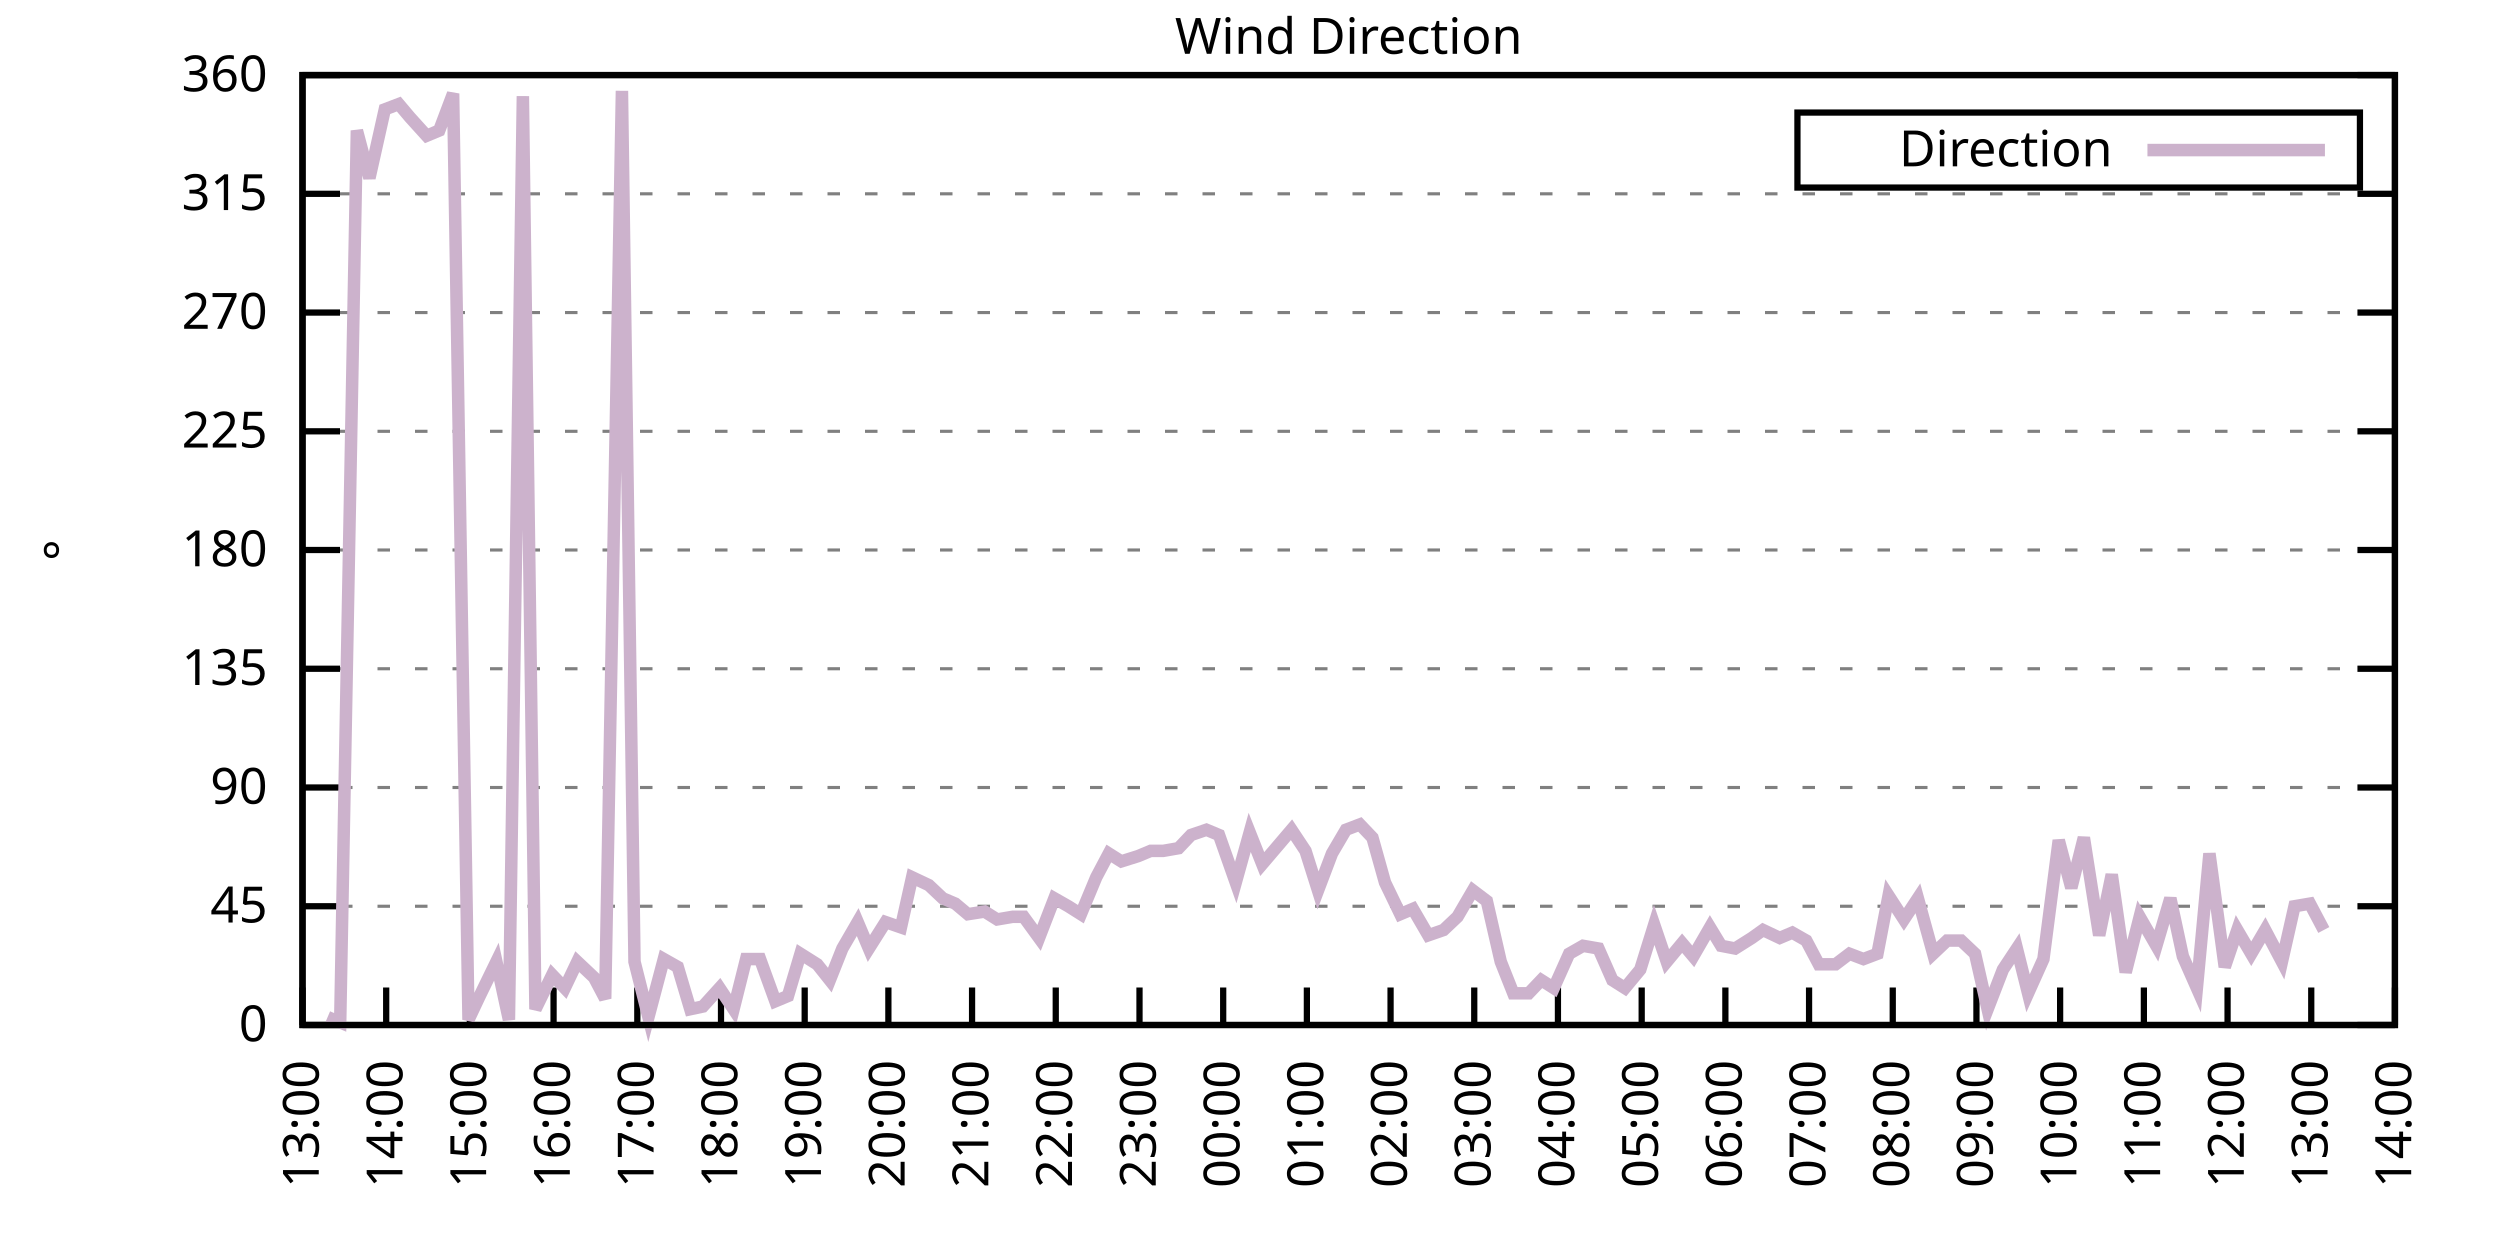
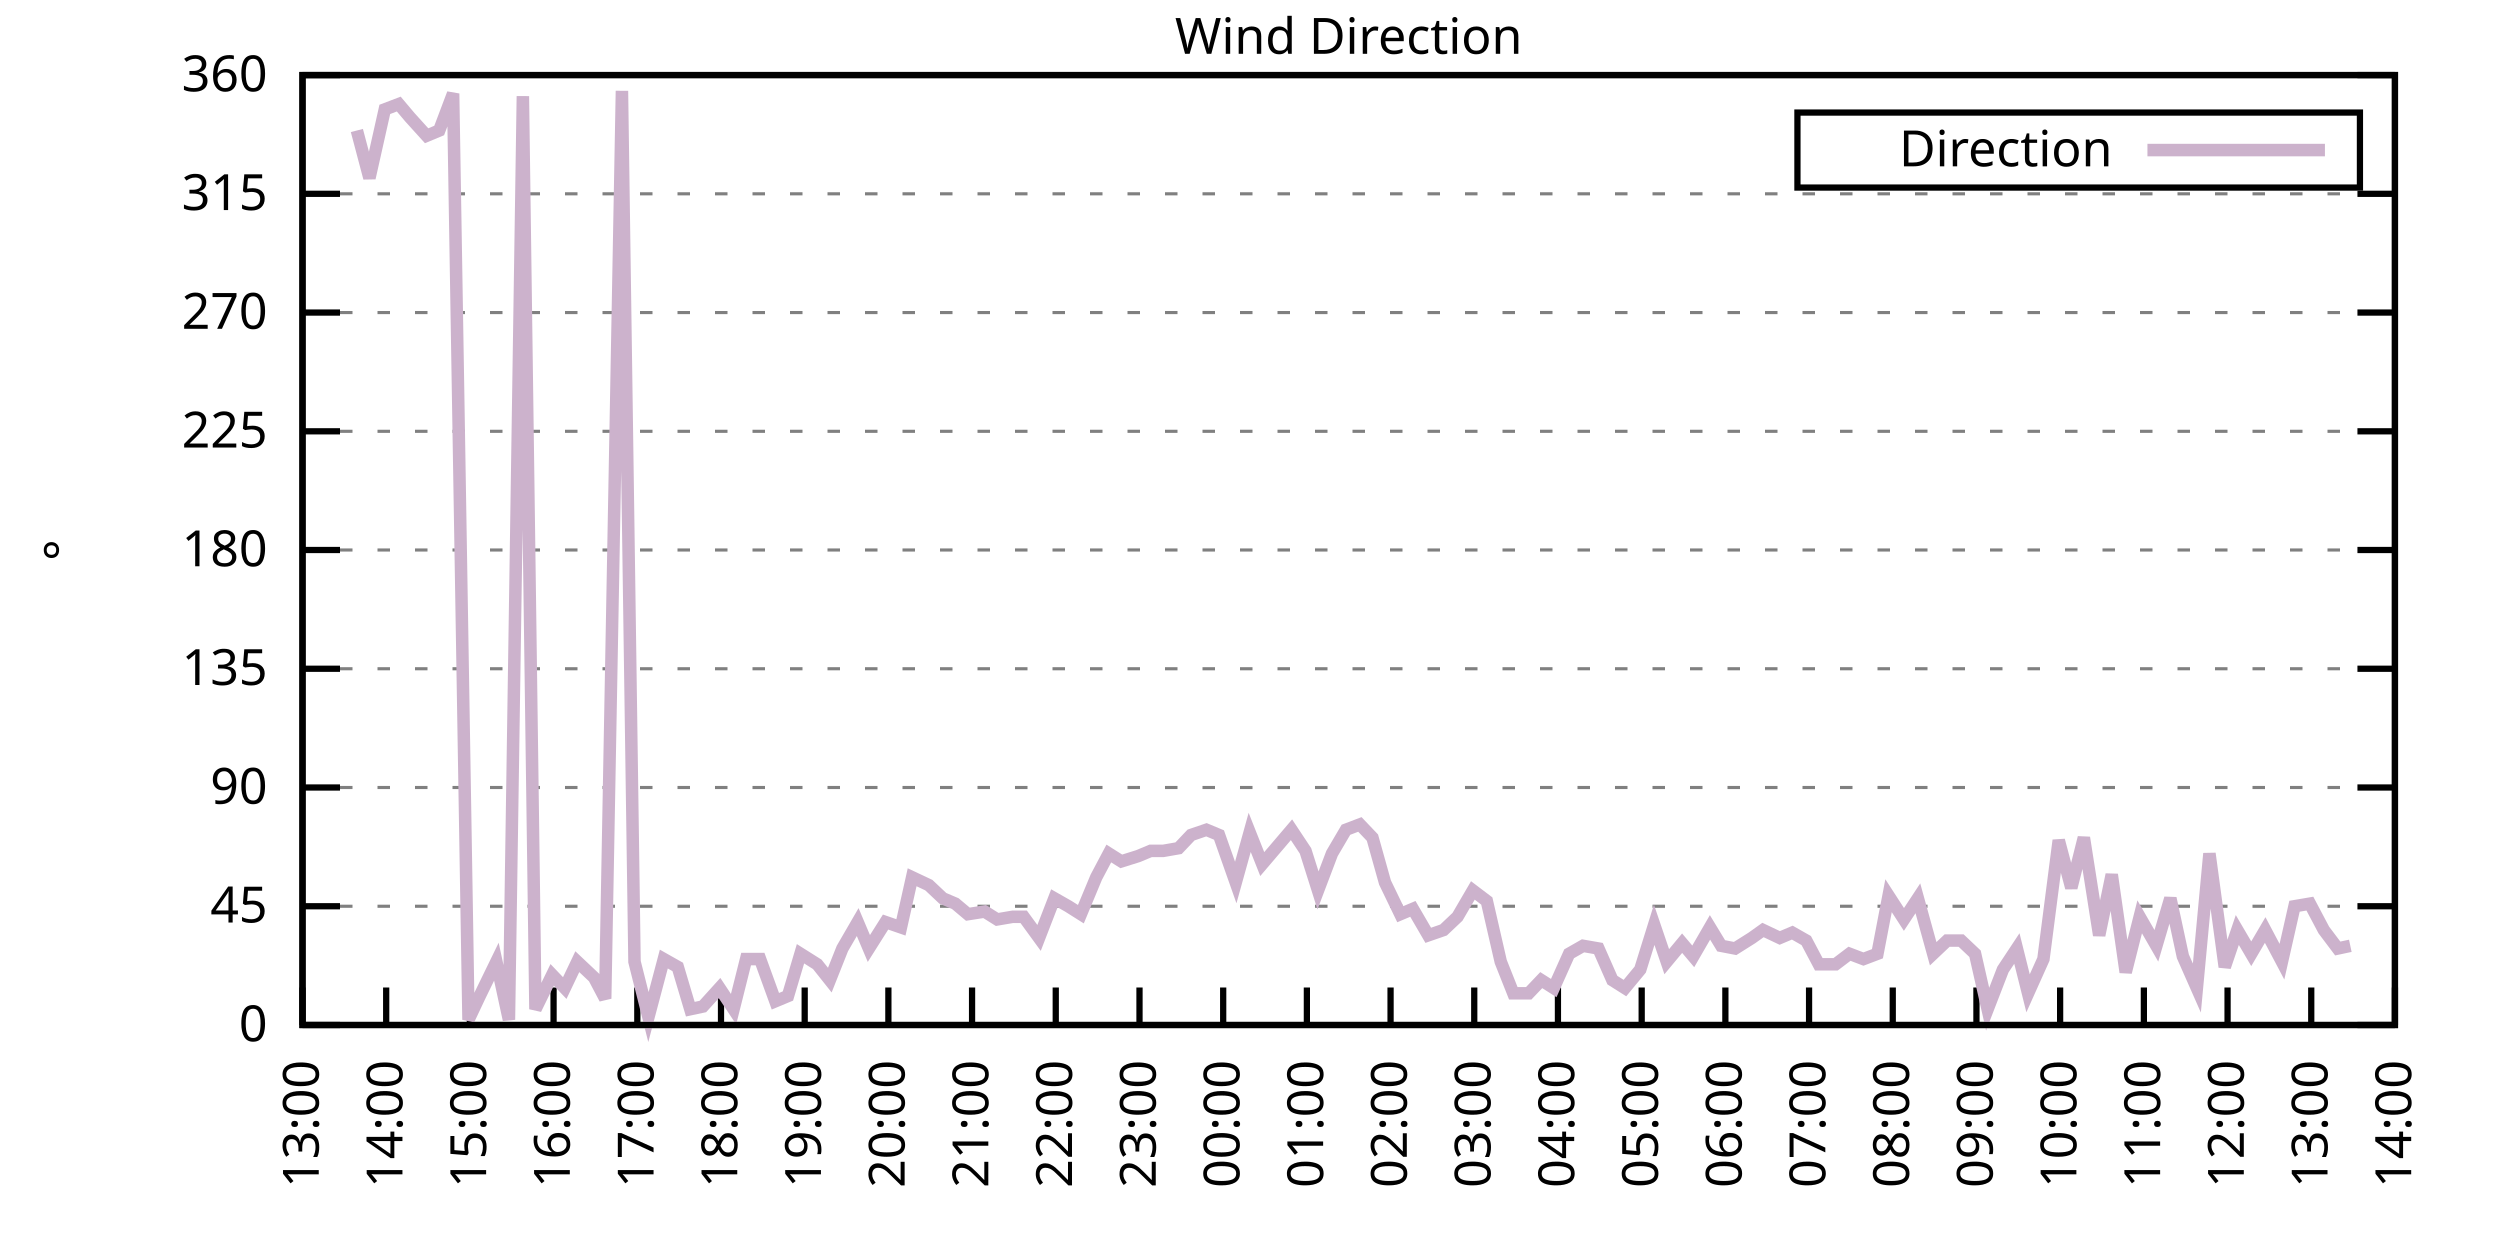
<svg xmlns="http://www.w3.org/2000/svg" xmlns:xlink="http://www.w3.org/1999/xlink" width="400" height="200" viewBox="0 0 400 200">
  <g id="gnuplot_canvas">
    <rect x="0" y="0" width="400" height="200" fill="none" />
    <defs>
      <circle id="gpDot" r="0.5" stroke-width="0.5" stroke="currentColor" />
      <path id="gpPt0" stroke-width="0.333" stroke="currentColor" d="M-1,0 h2 M0,-1 v2" />
      <path id="gpPt1" stroke-width="0.333" stroke="currentColor" d="M-1,-1 L1,1 M1,-1 L-1,1" />
      <path id="gpPt2" stroke-width="0.333" stroke="currentColor" d="M-1,0 L1,0 M0,-1 L0,1 M-1,-1 L1,1 M-1,1 L1,-1" />
      <rect id="gpPt3" stroke-width="0.333" stroke="currentColor" x="-1" y="-1" width="2" height="2" />
      <rect id="gpPt4" stroke-width="0.333" stroke="currentColor" fill="currentColor" x="-1" y="-1" width="2" height="2" />
      <circle id="gpPt5" stroke-width="0.333" stroke="currentColor" cx="0" cy="0" r="1" />
      <use xlink:href="#gpPt5" id="gpPt6" fill="currentColor" stroke="none" />
      <path id="gpPt7" stroke-width="0.333" stroke="currentColor" d="M0,-1.33 L-1.33,0.67 L1.33,0.67 z" />
      <use xlink:href="#gpPt7" id="gpPt8" fill="currentColor" stroke="none" />
      <use xlink:href="#gpPt7" id="gpPt9" stroke="currentColor" transform="rotate(180)" />
      <use xlink:href="#gpPt9" id="gpPt10" fill="currentColor" stroke="none" />
      <use xlink:href="#gpPt3" id="gpPt11" stroke="currentColor" transform="rotate(45)" />
      <use xlink:href="#gpPt11" id="gpPt12" fill="currentColor" stroke="none" />
      <path id="gpPt13" stroke-width="0.333" stroke="currentColor" d="M0,1.330 L1.265,0.411 L0.782,-1.067 L-0.782,-1.076 L-1.265,0.411 z" />
      <use xlink:href="#gpPt13" id="gpPt14" fill="currentColor" stroke="none" />
      <filter id="textbox" filterUnits="objectBoundingBox" x="0" y="0" height="1" width="1">
        <feFlood flood-color="white" flood-opacity="1" result="bgnd" />
        <feComposite in="SourceGraphic" in2="bgnd" operator="atop" />
      </filter>
      <filter id="greybox" filterUnits="objectBoundingBox" x="0" y="0" height="1" width="1">
        <feFlood flood-color="lightgrey" flood-opacity="1" result="grey" />
        <feComposite in="SourceGraphic" in2="grey" operator="atop" />
      </filter>
    </defs>
    <g fill="none" color="white" stroke="currentColor" stroke-width="1.00" stroke-linecap="butt" stroke-linejoin="miter">
</g>
    <g fill="none" color="black" stroke="currentColor" stroke-width="1.00" stroke-linecap="butt" stroke-linejoin="miter">
      <g stroke="none" shape-rendering="crispEdges">
        <polygon fill="rgb(255, 255, 255)" points="48.40,164.00 383.18,164.00 383.18,12.02 48.40,12.02 " />
      </g>
    </g>
    <g fill="none" color="black" stroke="currentColor" stroke-width="1.00" stroke-linecap="butt" stroke-linejoin="miter">
</g>
    <g fill="none" color="black" stroke="black" stroke-width="0.50" stroke-linecap="butt" stroke-linejoin="miter">
</g>
    <g fill="none" color="gray" stroke="currentColor" stroke-width="0.50" stroke-linecap="butt" stroke-linejoin="miter">
      <path stroke="gray" stroke-dasharray="2,4" class="gridline" d="M48.40,164.00 L383.19,164.00  " />
    </g>
    <g fill="none" color="gray" stroke="gray" stroke-width="1.00" stroke-linecap="butt" stroke-linejoin="miter">
</g>
    <g fill="none" color="black" stroke="currentColor" stroke-width="1.00" stroke-linecap="butt" stroke-linejoin="miter">
      <path stroke="black" d="M48.40,164.00 L54.40,164.00 M383.19,164.00 L377.19,164.00  " />
      <g transform="translate(42.80,166.60)" stroke="none" fill="black" font-family="Sans" font-size="8.00" text-anchor="end">
        <text>
          <tspan font-family="Sans"> 0</tspan>
        </text>
      </g>
    </g>
    <g fill="none" color="black" stroke="currentColor" stroke-width="1.00" stroke-linecap="butt" stroke-linejoin="miter">
</g>
    <g fill="none" color="black" stroke="black" stroke-width="0.50" stroke-linecap="butt" stroke-linejoin="miter">
</g>
    <g fill="none" color="gray" stroke="currentColor" stroke-width="0.50" stroke-linecap="butt" stroke-linejoin="miter">
      <path stroke="gray" stroke-dasharray="2,4" class="gridline" d="M48.40,145.00 L383.19,145.00  " />
    </g>
    <g fill="none" color="gray" stroke="gray" stroke-width="1.00" stroke-linecap="butt" stroke-linejoin="miter">
</g>
    <g fill="none" color="black" stroke="currentColor" stroke-width="1.00" stroke-linecap="butt" stroke-linejoin="miter">
      <path stroke="black" d="M48.40,145.00 L54.40,145.00 M383.19,145.00 L377.19,145.00  " />
      <g transform="translate(42.80,147.60)" stroke="none" fill="black" font-family="Sans" font-size="8.00" text-anchor="end">
        <text>
          <tspan font-family="Sans"> 45</tspan>
        </text>
      </g>
    </g>
    <g fill="none" color="black" stroke="currentColor" stroke-width="1.00" stroke-linecap="butt" stroke-linejoin="miter">
</g>
    <g fill="none" color="black" stroke="black" stroke-width="0.50" stroke-linecap="butt" stroke-linejoin="miter">
</g>
    <g fill="none" color="gray" stroke="currentColor" stroke-width="0.50" stroke-linecap="butt" stroke-linejoin="miter">
      <path stroke="gray" stroke-dasharray="2,4" class="gridline" d="M48.40,126.00 L383.19,126.00  " />
    </g>
    <g fill="none" color="gray" stroke="gray" stroke-width="1.00" stroke-linecap="butt" stroke-linejoin="miter">
</g>
    <g fill="none" color="black" stroke="currentColor" stroke-width="1.00" stroke-linecap="butt" stroke-linejoin="miter">
      <path stroke="black" d="M48.40,126.00 L54.40,126.00 M383.19,126.00 L377.19,126.00  " />
      <g transform="translate(42.80,128.60)" stroke="none" fill="black" font-family="Sans" font-size="8.00" text-anchor="end">
        <text>
          <tspan font-family="Sans"> 90</tspan>
        </text>
      </g>
    </g>
    <g fill="none" color="black" stroke="currentColor" stroke-width="1.00" stroke-linecap="butt" stroke-linejoin="miter">
</g>
    <g fill="none" color="black" stroke="black" stroke-width="0.50" stroke-linecap="butt" stroke-linejoin="miter">
</g>
    <g fill="none" color="gray" stroke="currentColor" stroke-width="0.50" stroke-linecap="butt" stroke-linejoin="miter">
      <path stroke="gray" stroke-dasharray="2,4" class="gridline" d="M48.40,107.00 L383.19,107.00  " />
    </g>
    <g fill="none" color="gray" stroke="gray" stroke-width="1.00" stroke-linecap="butt" stroke-linejoin="miter">
</g>
    <g fill="none" color="black" stroke="currentColor" stroke-width="1.00" stroke-linecap="butt" stroke-linejoin="miter">
      <path stroke="black" d="M48.40,107.00 L54.40,107.00 M383.19,107.00 L377.19,107.00  " />
      <g transform="translate(42.80,109.60)" stroke="none" fill="black" font-family="Sans" font-size="8.00" text-anchor="end">
        <text>
          <tspan font-family="Sans"> 135</tspan>
        </text>
      </g>
    </g>
    <g fill="none" color="black" stroke="currentColor" stroke-width="1.00" stroke-linecap="butt" stroke-linejoin="miter">
</g>
    <g fill="none" color="black" stroke="black" stroke-width="0.50" stroke-linecap="butt" stroke-linejoin="miter">
</g>
    <g fill="none" color="gray" stroke="currentColor" stroke-width="0.50" stroke-linecap="butt" stroke-linejoin="miter">
      <path stroke="gray" stroke-dasharray="2,4" class="gridline" d="M48.40,88.00 L383.19,88.00  " />
    </g>
    <g fill="none" color="gray" stroke="gray" stroke-width="1.00" stroke-linecap="butt" stroke-linejoin="miter">
</g>
    <g fill="none" color="black" stroke="currentColor" stroke-width="1.00" stroke-linecap="butt" stroke-linejoin="miter">
      <path stroke="black" d="M48.40,88.00 L54.40,88.00 M383.19,88.00 L377.19,88.00  " />
      <g transform="translate(42.80,90.60)" stroke="none" fill="black" font-family="Sans" font-size="8.00" text-anchor="end">
        <text>
          <tspan font-family="Sans"> 180</tspan>
        </text>
      </g>
    </g>
    <g fill="none" color="black" stroke="currentColor" stroke-width="1.00" stroke-linecap="butt" stroke-linejoin="miter">
</g>
    <g fill="none" color="black" stroke="black" stroke-width="0.50" stroke-linecap="butt" stroke-linejoin="miter">
</g>
    <g fill="none" color="gray" stroke="currentColor" stroke-width="0.50" stroke-linecap="butt" stroke-linejoin="miter">
      <path stroke="gray" stroke-dasharray="2,4" class="gridline" d="M48.40,69.01 L383.19,69.01  " />
    </g>
    <g fill="none" color="gray" stroke="gray" stroke-width="1.00" stroke-linecap="butt" stroke-linejoin="miter">
</g>
    <g fill="none" color="black" stroke="currentColor" stroke-width="1.00" stroke-linecap="butt" stroke-linejoin="miter">
      <path stroke="black" d="M48.40,69.01 L54.40,69.01 M383.19,69.01 L377.19,69.01  " />
      <g transform="translate(42.80,71.61)" stroke="none" fill="black" font-family="Sans" font-size="8.00" text-anchor="end">
        <text>
          <tspan font-family="Sans"> 225</tspan>
        </text>
      </g>
    </g>
    <g fill="none" color="black" stroke="currentColor" stroke-width="1.00" stroke-linecap="butt" stroke-linejoin="miter">
</g>
    <g fill="none" color="black" stroke="black" stroke-width="0.50" stroke-linecap="butt" stroke-linejoin="miter">
</g>
    <g fill="none" color="gray" stroke="currentColor" stroke-width="0.50" stroke-linecap="butt" stroke-linejoin="miter">
      <path stroke="gray" stroke-dasharray="2,4" class="gridline" d="M48.40,50.01 L383.19,50.01  " />
    </g>
    <g fill="none" color="gray" stroke="gray" stroke-width="1.00" stroke-linecap="butt" stroke-linejoin="miter">
</g>
    <g fill="none" color="black" stroke="currentColor" stroke-width="1.00" stroke-linecap="butt" stroke-linejoin="miter">
      <path stroke="black" d="M48.40,50.01 L54.40,50.01 M383.19,50.01 L377.19,50.01  " />
      <g transform="translate(42.80,52.61)" stroke="none" fill="black" font-family="Sans" font-size="8.00" text-anchor="end">
        <text>
          <tspan font-family="Sans"> 270</tspan>
        </text>
      </g>
    </g>
    <g fill="none" color="black" stroke="currentColor" stroke-width="1.00" stroke-linecap="butt" stroke-linejoin="miter">
</g>
    <g fill="none" color="black" stroke="black" stroke-width="0.50" stroke-linecap="butt" stroke-linejoin="miter">
</g>
    <g fill="none" color="gray" stroke="currentColor" stroke-width="0.50" stroke-linecap="butt" stroke-linejoin="miter">
      <path stroke="gray" stroke-dasharray="2,4" class="gridline" d="M48.40,31.01 L383.19,31.01  " />
    </g>
    <g fill="none" color="gray" stroke="gray" stroke-width="1.00" stroke-linecap="butt" stroke-linejoin="miter">
</g>
    <g fill="none" color="black" stroke="currentColor" stroke-width="1.00" stroke-linecap="butt" stroke-linejoin="miter">
      <path stroke="black" d="M48.40,31.01 L54.40,31.01 M383.19,31.01 L377.19,31.01  " />
      <g transform="translate(42.80,33.61)" stroke="none" fill="black" font-family="Sans" font-size="8.00" text-anchor="end">
        <text>
          <tspan font-family="Sans"> 315</tspan>
        </text>
      </g>
    </g>
    <g fill="none" color="black" stroke="currentColor" stroke-width="1.00" stroke-linecap="butt" stroke-linejoin="miter">
</g>
    <g fill="none" color="black" stroke="black" stroke-width="0.50" stroke-linecap="butt" stroke-linejoin="miter">
</g>
    <g fill="none" color="gray" stroke="currentColor" stroke-width="0.50" stroke-linecap="butt" stroke-linejoin="miter">
      <path stroke="gray" stroke-dasharray="2,4" class="gridline" d="M48.40,12.01 L383.19,12.01  " />
    </g>
    <g fill="none" color="gray" stroke="gray" stroke-width="1.00" stroke-linecap="butt" stroke-linejoin="miter">
</g>
    <g fill="none" color="black" stroke="currentColor" stroke-width="1.00" stroke-linecap="butt" stroke-linejoin="miter">
      <path stroke="black" d="M48.40,12.01 L54.40,12.01 M383.19,12.01 L377.19,12.01  " />
      <g transform="translate(42.80,14.61)" stroke="none" fill="black" font-family="Sans" font-size="8.00" text-anchor="end">
        <text>
          <tspan font-family="Sans"> 360</tspan>
        </text>
      </g>
    </g>
    <g fill="none" color="black" stroke="currentColor" stroke-width="1.00" stroke-linecap="butt" stroke-linejoin="miter">
      <path stroke="black" d="M48.40,164.00 L48.40,158.00  " />
      <g transform="translate(51.00,169.60) rotate(270.00)" stroke="none" fill="black" font-family="Sans" font-size="8.00" text-anchor="end">
        <text>
          <tspan font-family="Sans">13:00</tspan>
        </text>
      </g>
    </g>
    <g fill="none" color="black" stroke="currentColor" stroke-width="1.00" stroke-linecap="butt" stroke-linejoin="miter">
      <path stroke="black" d="M61.79,164.00 L61.79,158.00  " />
      <g transform="translate(64.39,169.60) rotate(270.00)" stroke="none" fill="black" font-family="Sans" font-size="8.00" text-anchor="end">
        <text>
          <tspan font-family="Sans">14:00</tspan>
        </text>
      </g>
    </g>
    <g fill="none" color="black" stroke="currentColor" stroke-width="1.00" stroke-linecap="butt" stroke-linejoin="miter">
      <path stroke="black" d="M75.18,164.00 L75.18,158.00  " />
      <g transform="translate(77.78,169.60) rotate(270.00)" stroke="none" fill="black" font-family="Sans" font-size="8.00" text-anchor="end">
        <text>
          <tspan font-family="Sans">15:00</tspan>
        </text>
      </g>
    </g>
    <g fill="none" color="black" stroke="currentColor" stroke-width="1.00" stroke-linecap="butt" stroke-linejoin="miter">
      <path stroke="black" d="M88.57,164.00 L88.57,158.00  " />
      <g transform="translate(91.17,169.60) rotate(270.00)" stroke="none" fill="black" font-family="Sans" font-size="8.00" text-anchor="end">
        <text>
          <tspan font-family="Sans">16:00</tspan>
        </text>
      </g>
    </g>
    <g fill="none" color="black" stroke="currentColor" stroke-width="1.00" stroke-linecap="butt" stroke-linejoin="miter">
      <path stroke="black" d="M101.97,164.00 L101.97,158.00  " />
      <g transform="translate(104.57,169.60) rotate(270.00)" stroke="none" fill="black" font-family="Sans" font-size="8.00" text-anchor="end">
        <text>
          <tspan font-family="Sans">17:00</tspan>
        </text>
      </g>
    </g>
    <g fill="none" color="black" stroke="currentColor" stroke-width="1.00" stroke-linecap="butt" stroke-linejoin="miter">
      <path stroke="black" d="M115.36,164.00 L115.36,158.00  " />
      <g transform="translate(117.96,169.60) rotate(270.00)" stroke="none" fill="black" font-family="Sans" font-size="8.00" text-anchor="end">
        <text>
          <tspan font-family="Sans">18:00</tspan>
        </text>
      </g>
    </g>
    <g fill="none" color="black" stroke="currentColor" stroke-width="1.00" stroke-linecap="butt" stroke-linejoin="miter">
      <path stroke="black" d="M128.75,164.00 L128.75,158.00  " />
      <g transform="translate(131.35,169.60) rotate(270.00)" stroke="none" fill="black" font-family="Sans" font-size="8.00" text-anchor="end">
        <text>
          <tspan font-family="Sans">19:00</tspan>
        </text>
      </g>
    </g>
    <g fill="none" color="black" stroke="currentColor" stroke-width="1.00" stroke-linecap="butt" stroke-linejoin="miter">
      <path stroke="black" d="M142.14,164.00 L142.14,158.00  " />
      <g transform="translate(144.74,169.60) rotate(270.00)" stroke="none" fill="black" font-family="Sans" font-size="8.00" text-anchor="end">
        <text>
          <tspan font-family="Sans">20:00</tspan>
        </text>
      </g>
    </g>
    <g fill="none" color="black" stroke="currentColor" stroke-width="1.00" stroke-linecap="butt" stroke-linejoin="miter">
      <path stroke="black" d="M155.53,164.00 L155.53,158.00  " />
      <g transform="translate(158.13,169.60) rotate(270.00)" stroke="none" fill="black" font-family="Sans" font-size="8.00" text-anchor="end">
        <text>
          <tspan font-family="Sans">21:00</tspan>
        </text>
      </g>
    </g>
    <g fill="none" color="black" stroke="currentColor" stroke-width="1.00" stroke-linecap="butt" stroke-linejoin="miter">
      <path stroke="black" d="M168.92,164.00 L168.92,158.00  " />
      <g transform="translate(171.52,169.60) rotate(270.00)" stroke="none" fill="black" font-family="Sans" font-size="8.00" text-anchor="end">
        <text>
          <tspan font-family="Sans">22:00</tspan>
        </text>
      </g>
    </g>
    <g fill="none" color="black" stroke="currentColor" stroke-width="1.00" stroke-linecap="butt" stroke-linejoin="miter">
      <path stroke="black" d="M182.32,164.00 L182.32,158.00  " />
      <g transform="translate(184.92,169.60) rotate(270.00)" stroke="none" fill="black" font-family="Sans" font-size="8.00" text-anchor="end">
        <text>
          <tspan font-family="Sans">23:00</tspan>
        </text>
      </g>
    </g>
    <g fill="none" color="black" stroke="currentColor" stroke-width="1.00" stroke-linecap="butt" stroke-linejoin="miter">
      <path stroke="black" d="M195.71,164.00 L195.71,158.00  " />
      <g transform="translate(198.31,169.60) rotate(270.00)" stroke="none" fill="black" font-family="Sans" font-size="8.00" text-anchor="end">
        <text>
          <tspan font-family="Sans">00:00</tspan>
        </text>
      </g>
    </g>
    <g fill="none" color="black" stroke="currentColor" stroke-width="1.00" stroke-linecap="butt" stroke-linejoin="miter">
      <path stroke="black" d="M209.10,164.00 L209.10,158.00  " />
      <g transform="translate(211.70,169.60) rotate(270.00)" stroke="none" fill="black" font-family="Sans" font-size="8.00" text-anchor="end">
        <text>
          <tspan font-family="Sans">01:00</tspan>
        </text>
      </g>
    </g>
    <g fill="none" color="black" stroke="currentColor" stroke-width="1.00" stroke-linecap="butt" stroke-linejoin="miter">
      <path stroke="black" d="M222.49,164.00 L222.49,158.00  " />
      <g transform="translate(225.09,169.60) rotate(270.00)" stroke="none" fill="black" font-family="Sans" font-size="8.00" text-anchor="end">
        <text>
          <tspan font-family="Sans">02:00</tspan>
        </text>
      </g>
    </g>
    <g fill="none" color="black" stroke="currentColor" stroke-width="1.00" stroke-linecap="butt" stroke-linejoin="miter">
      <path stroke="black" d="M235.88,164.00 L235.88,158.00  " />
      <g transform="translate(238.48,169.60) rotate(270.00)" stroke="none" fill="black" font-family="Sans" font-size="8.00" text-anchor="end">
        <text>
          <tspan font-family="Sans">03:00</tspan>
        </text>
      </g>
    </g>
    <g fill="none" color="black" stroke="currentColor" stroke-width="1.00" stroke-linecap="butt" stroke-linejoin="miter">
      <path stroke="black" d="M249.27,164.00 L249.27,158.00  " />
      <g transform="translate(251.87,169.60) rotate(270.00)" stroke="none" fill="black" font-family="Sans" font-size="8.00" text-anchor="end">
        <text>
          <tspan font-family="Sans">04:00</tspan>
        </text>
      </g>
    </g>
    <g fill="none" color="black" stroke="currentColor" stroke-width="1.00" stroke-linecap="butt" stroke-linejoin="miter">
      <path stroke="black" d="M262.67,164.00 L262.67,158.00  " />
      <g transform="translate(265.27,169.60) rotate(270.00)" stroke="none" fill="black" font-family="Sans" font-size="8.00" text-anchor="end">
        <text>
          <tspan font-family="Sans">05:00</tspan>
        </text>
      </g>
    </g>
    <g fill="none" color="black" stroke="currentColor" stroke-width="1.00" stroke-linecap="butt" stroke-linejoin="miter">
      <path stroke="black" d="M276.06,164.00 L276.06,158.00  " />
      <g transform="translate(278.66,169.60) rotate(270.00)" stroke="none" fill="black" font-family="Sans" font-size="8.00" text-anchor="end">
        <text>
          <tspan font-family="Sans">06:00</tspan>
        </text>
      </g>
    </g>
    <g fill="none" color="black" stroke="currentColor" stroke-width="1.00" stroke-linecap="butt" stroke-linejoin="miter">
      <path stroke="black" d="M289.45,164.00 L289.45,158.00  " />
      <g transform="translate(292.05,169.60) rotate(270.00)" stroke="none" fill="black" font-family="Sans" font-size="8.00" text-anchor="end">
        <text>
          <tspan font-family="Sans">07:00</tspan>
        </text>
      </g>
    </g>
    <g fill="none" color="black" stroke="currentColor" stroke-width="1.00" stroke-linecap="butt" stroke-linejoin="miter">
      <path stroke="black" d="M302.84,164.00 L302.84,158.00  " />
      <g transform="translate(305.44,169.60) rotate(270.00)" stroke="none" fill="black" font-family="Sans" font-size="8.00" text-anchor="end">
        <text>
          <tspan font-family="Sans">08:00</tspan>
        </text>
      </g>
    </g>
    <g fill="none" color="black" stroke="currentColor" stroke-width="1.00" stroke-linecap="butt" stroke-linejoin="miter">
      <path stroke="black" d="M316.23,164.00 L316.23,158.00  " />
      <g transform="translate(318.83,169.60) rotate(270.00)" stroke="none" fill="black" font-family="Sans" font-size="8.00" text-anchor="end">
        <text>
          <tspan font-family="Sans">09:00</tspan>
        </text>
      </g>
    </g>
    <g fill="none" color="black" stroke="currentColor" stroke-width="1.00" stroke-linecap="butt" stroke-linejoin="miter">
      <path stroke="black" d="M329.62,164.00 L329.62,158.00  " />
      <g transform="translate(332.22,169.60) rotate(270.00)" stroke="none" fill="black" font-family="Sans" font-size="8.00" text-anchor="end">
        <text>
          <tspan font-family="Sans">10:00</tspan>
        </text>
      </g>
    </g>
    <g fill="none" color="black" stroke="currentColor" stroke-width="1.00" stroke-linecap="butt" stroke-linejoin="miter">
      <path stroke="black" d="M343.02,164.00 L343.02,158.00  " />
      <g transform="translate(345.62,169.60) rotate(270.00)" stroke="none" fill="black" font-family="Sans" font-size="8.00" text-anchor="end">
        <text>
          <tspan font-family="Sans">11:00</tspan>
        </text>
      </g>
    </g>
    <g fill="none" color="black" stroke="currentColor" stroke-width="1.00" stroke-linecap="butt" stroke-linejoin="miter">
      <path stroke="black" d="M356.41,164.00 L356.41,158.00  " />
      <g transform="translate(359.01,169.60) rotate(270.00)" stroke="none" fill="black" font-family="Sans" font-size="8.00" text-anchor="end">
        <text>
          <tspan font-family="Sans">12:00</tspan>
        </text>
      </g>
    </g>
    <g fill="none" color="black" stroke="currentColor" stroke-width="1.00" stroke-linecap="butt" stroke-linejoin="miter">
      <path stroke="black" d="M369.80,164.00 L369.80,158.00  " />
      <g transform="translate(372.40,169.60) rotate(270.00)" stroke="none" fill="black" font-family="Sans" font-size="8.00" text-anchor="end">
        <text>
          <tspan font-family="Sans">13:00</tspan>
        </text>
      </g>
    </g>
    <g fill="none" color="black" stroke="currentColor" stroke-width="1.00" stroke-linecap="butt" stroke-linejoin="miter">
      <path stroke="black" d="M383.19,164.00 L383.19,158.00  " />
      <g transform="translate(385.79,169.60) rotate(270.00)" stroke="none" fill="black" font-family="Sans" font-size="8.00" text-anchor="end">
        <text>
          <tspan font-family="Sans">14:00</tspan>
        </text>
      </g>
    </g>
    <g fill="none" color="black" stroke="currentColor" stroke-width="1.00" stroke-linecap="butt" stroke-linejoin="miter">
</g>
    <g fill="none" color="black" stroke="currentColor" stroke-width="1.00" stroke-linecap="butt" stroke-linejoin="miter">
      <path stroke="black" d="M48.40,12.01 L48.40,164.00 L383.19,164.00 L383.19,12.01 L48.40,12.01 Z  " />
    </g>
    <g fill="none" color="black" stroke="currentColor" stroke-width="1.00" stroke-linecap="butt" stroke-linejoin="miter">
</g>
    <g fill="none" color="black" stroke="currentColor" stroke-width="1.00" stroke-linecap="butt" stroke-linejoin="miter">
      <path stroke="black" d="M287.59,30.01 L287.59,18.01 L377.59,18.01 L377.59,30.01 L287.59,30.01 Z  " />
    </g>
    <g id="Wind_direction_plot_1">
      <g fill="none" color="white" stroke="black" stroke-width="2.00" stroke-linecap="butt" stroke-linejoin="miter">
</g>
      <g fill="none" color="black" stroke="currentColor" stroke-width="2.00" stroke-linecap="butt" stroke-linejoin="miter">
        <g transform="translate(337.99,26.61)" stroke="none" fill="black" font-family="Sans" font-size="8.00" text-anchor="end">
          <text>
            <tspan font-family="Sans">Direction</tspan>
          </text>
        </g>
      </g>
      <g fill="none" color="black" stroke="currentColor" stroke-width="2.00" stroke-linecap="butt" stroke-linejoin="miter">
-         <path stroke="rgb(204, 178, 204)" d="M343.59,24.01 L371.99,24.01 M52.42,162.73 L54.43,163.58 L57.10,20.88 L59.11,28.48 L61.57,17.50 L63.80,16.65   L65.59,18.77 L68.26,21.72 L70.27,20.88 L72.50,14.97 L74.96,163.16 L76.75,159.36 L79.42,153.87 L81.43,163.16   L83.66,15.39 L85.67,161.47 L88.35,155.98 L90.36,158.09 L92.37,153.87 L95.05,156.40 L96.83,159.78 L99.51,14.54   L101.52,153.87 L103.75,162.73 L106.21,153.45 L108.44,154.71 L110.45,161.47 L112.46,161.04 L115.13,158.09 L117.37,161.47   L119.38,153.45 L121.61,153.45 L124.06,160.20 L126.07,159.36 L128.08,152.60 L130.76,154.29 L132.77,156.82 L134.78,151.76   L137.23,147.53 L139.02,151.76 L141.69,147.53 L144.15,148.38 L145.94,140.36 L148.61,141.62 L150.85,143.73 L152.85,144.58   L154.86,146.27 L157.54,145.85 L159.55,147.11 L162.01,146.69 L163.79,146.69 L166.25,150.07 L168.70,143.73 L170.93,145.00   L172.94,146.27 L175.40,140.36 L177.41,136.56 L179.41,137.82 L182.09,136.98 L184.10,136.14 L186.11,136.14 L188.57,135.71   L190.57,133.60 L193.03,132.76 L195.04,133.60 L197.72,141.20 L199.95,133.18 L201.96,138.25 L206.64,132.76 L208.88,136.14   L210.88,142.47 L213.12,136.56 L215.35,132.76 L217.58,131.91 L219.59,134.02 L221.60,141.20 L224.05,146.27 L226.06,145.42   L228.52,149.65 L230.97,148.80 L233.20,146.69 L235.66,142.47 L237.89,144.16 L240.12,153.87 L242.13,158.93 L244.59,158.93   L246.60,156.82 L248.60,158.09 L251.06,152.60 L253.29,151.33 L255.75,151.76 L257.98,156.82 L259.99,158.09 L262.44,155.13   L264.67,147.96 L266.68,153.87 L269.14,150.91 L270.92,153.02 L273.60,148.38 L275.39,151.33 L277.62,151.76 L280.30,150.07   L282.08,148.80 L284.76,150.07 L286.77,149.22 L289.00,150.49 L291.01,154.29 L293.69,154.29 L295.92,152.60 L298.15,153.45   L300.39,152.60 L302.17,143.31 L304.63,147.11 L306.86,143.73 L309.31,152.60 L311.54,150.49 L313.78,150.49 L316.01,152.60   L318.02,161.47 L320.47,155.13 L322.70,151.76 L324.49,158.93 L326.95,153.45 L329.40,134.45 L331.41,142.05 L333.42,134.02   L335.87,149.65 L337.88,139.93 L340.11,155.56 L342.35,146.69 L345.02,151.33 L347.26,143.73 L349.26,153.02 L351.50,158.09   L353.51,136.56 L355.96,154.71 L357.97,148.80 L360.20,152.60 L362.43,148.80 L365.11,153.87 L367.12,145.00 L369.58,144.58   L371.81,148.80  " />
+         <path stroke="rgb(204, 178, 204)" d="M343.59,24.01 L371.99,24.01 M57.10,20.88 L59.11,28.48 L61.57,17.50 L63.80,16.65 L65.59,18.77 L68.26,21.72   L70.27,20.88 L72.50,14.97 L74.96,163.16 L76.75,159.36 L79.42,153.87 L81.43,163.16 L83.66,15.39 L85.67,161.47   L88.35,155.98 L90.36,158.09 L92.37,153.87 L95.05,156.40 L96.83,159.78 L99.51,14.54 L101.52,153.87 L103.75,162.73   L106.21,153.45 L108.44,154.71 L110.45,161.47 L112.46,161.04 L115.13,158.09 L117.37,161.47 L119.38,153.45 L121.61,153.45   L124.06,160.20 L126.07,159.36 L128.08,152.60 L130.76,154.29 L132.77,156.82 L134.78,151.76 L137.23,147.53 L139.02,151.76   L141.69,147.53 L144.15,148.38 L145.94,140.36 L148.61,141.62 L150.85,143.73 L152.85,144.58 L154.86,146.27 L157.54,145.85   L159.55,147.11 L162.01,146.69 L163.79,146.69 L166.25,150.07 L168.70,143.73 L170.93,145.00 L172.94,146.27 L175.40,140.36   L177.41,136.56 L179.41,137.82 L182.09,136.98 L184.10,136.14 L186.11,136.14 L188.57,135.71 L190.57,133.60 L193.03,132.76   L195.04,133.60 L197.72,141.20 L199.95,133.18 L201.96,138.25 L206.64,132.76 L208.88,136.14 L210.88,142.47 L213.12,136.56   L215.35,132.76 L217.58,131.91 L219.59,134.02 L221.60,141.20 L224.05,146.27 L226.06,145.42 L228.52,149.65 L230.97,148.80   L233.20,146.69 L235.66,142.47 L237.89,144.16 L240.12,153.87 L242.13,158.93 L244.59,158.93 L246.60,156.82 L248.60,158.09   L251.06,152.60 L253.29,151.33 L255.75,151.76 L257.98,156.82 L259.99,158.09 L262.44,155.13 L264.67,147.96 L266.68,153.87   L269.14,150.91 L270.92,153.02 L273.60,148.38 L275.39,151.33 L277.62,151.76 L280.30,150.07 L282.08,148.80 L284.76,150.07   L286.77,149.22 L289.00,150.49 L291.01,154.29 L293.69,154.29 L295.92,152.60 L298.15,153.45 L300.39,152.60 L302.17,143.31   L304.63,147.11 L306.86,143.73 L309.31,152.60 L311.54,150.49 L313.78,150.49 L316.01,152.60 L318.02,161.47 L320.47,155.13   L322.70,151.76 L324.49,158.93 L326.95,153.45 L329.40,134.45 L331.41,142.05 L333.42,134.02 L335.87,149.65 L337.88,139.93   L340.11,155.56 L342.35,146.69 L345.02,151.33 L347.26,143.73 L349.26,153.02 L351.50,158.09 L353.51,136.56 L355.96,154.71   L357.97,148.80 L360.20,152.60 L362.43,148.80 L365.11,153.87 L367.12,145.00 L369.58,144.58 L371.81,148.80 L374.04,151.76   L376.05,151.33  " />
      </g>
    </g>
    <g fill="none" color="black" stroke="currentColor" stroke-width="2.00" stroke-linecap="butt" stroke-linejoin="miter">
</g>
    <g fill="none" color="black" stroke="black" stroke-width="1.00" stroke-linecap="butt" stroke-linejoin="miter">
</g>
    <g fill="none" color="black" stroke="currentColor" stroke-width="1.00" stroke-linecap="butt" stroke-linejoin="miter">
      <path stroke="black" d="M48.40,12.01 L48.40,164.00 L383.19,164.00 L383.19,12.01 L48.40,12.01 Z  " />
      <g transform="translate(12.80,88.01) rotate(270.00)" stroke="none" fill="black" font-family="Sans" font-size="8.00" text-anchor="middle">
        <text>
          <tspan font-family="Sans">°</tspan>
        </text>
      </g>
    </g>
    <g fill="none" color="black" stroke="currentColor" stroke-width="1.00" stroke-linecap="butt" stroke-linejoin="miter">
</g>
    <g fill="none" color="black" stroke="currentColor" stroke-width="1.00" stroke-linecap="butt" stroke-linejoin="miter">
      <g transform="translate(215.79,8.61)" stroke="none" fill="black" font-family="Sans" font-size="8.00" text-anchor="middle">
        <text>
          <tspan font-family="Sans">Wind Direction</tspan>
        </text>
      </g>
    </g>
    <g fill="none" color="black" stroke="currentColor" stroke-width="1.00" stroke-linecap="butt" stroke-linejoin="miter">
</g>
  </g>
</svg>
